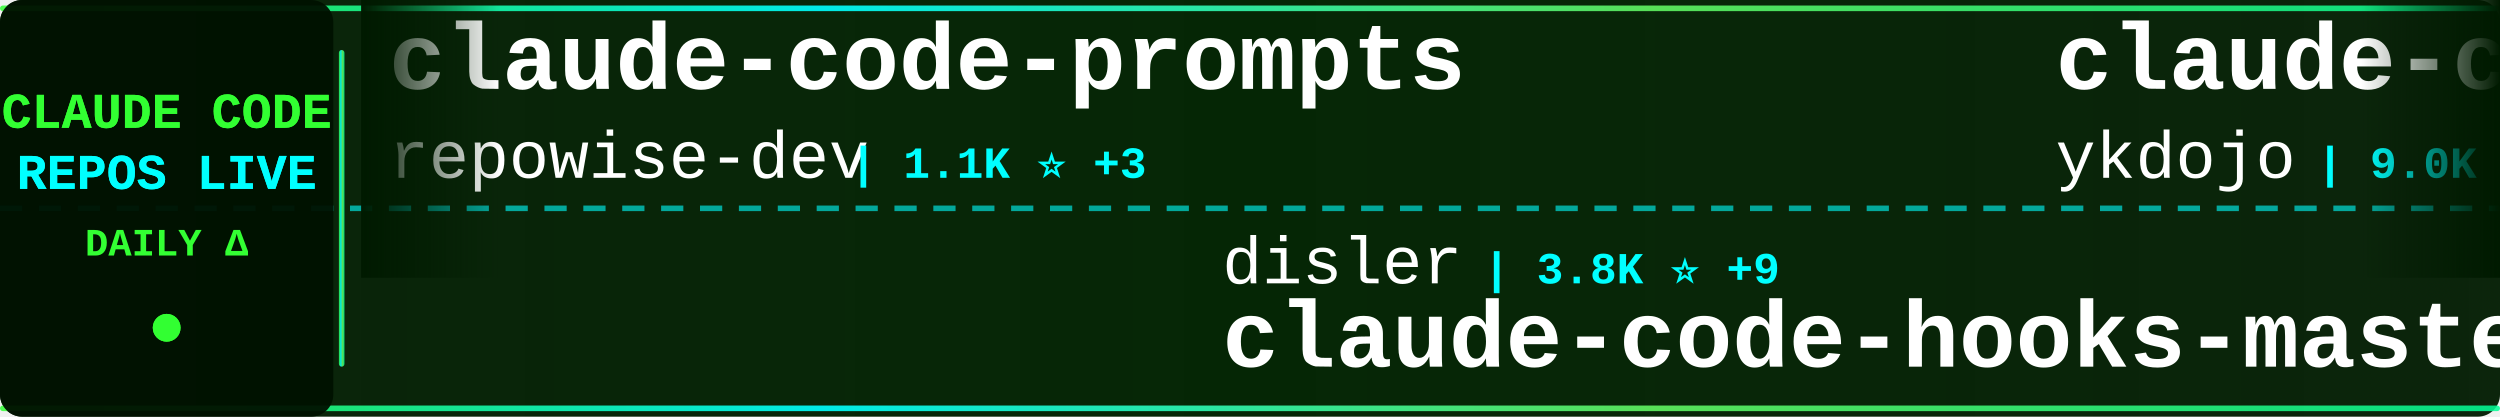
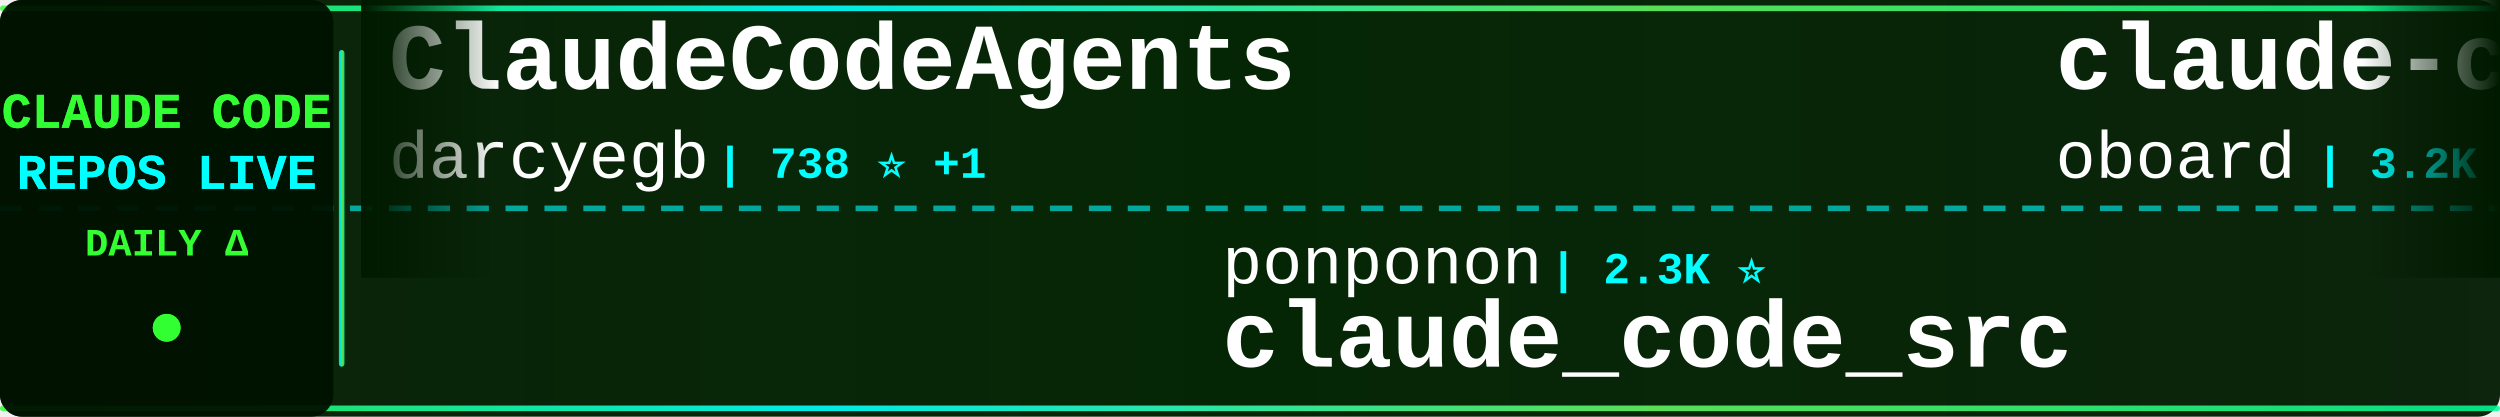
<svg xmlns="http://www.w3.org/2000/svg" width="900" height="150">
  <defs>
    <linearGradient id="tickerBg" x1="0%" y1="0%" x2="100%" y2="0%">
      <stop offset="0%" style="stop-color:#001a00;stop-opacity:0.95" />
      <stop offset="50%" style="stop-color:#002200;stop-opacity:0.98" />
      <stop offset="100%" style="stop-color:#001a00;stop-opacity:0.95" />
    </linearGradient>
    <linearGradient id="borderGrad" x1="0%" y1="0%" x2="100%" y2="0%">
      <stop offset="0%" style="stop-color:#33ff33;stop-opacity:0.85">
        <animate attributeName="stop-opacity" values="0.85;1;0.85" dur="2s" repeatCount="indefinite" />
      </stop>
      <stop offset="33%" style="stop-color:#00ffff;stop-opacity:0.9">
        <animate attributeName="stop-opacity" values="0.9;1;0.9" dur="2.2s" repeatCount="indefinite" />
      </stop>
      <stop offset="66%" style="stop-color:#66ff66;stop-opacity:0.85">
        <animate attributeName="stop-opacity" values="0.85;1;0.85" dur="1.8s" repeatCount="indefinite" />
      </stop>
      <stop offset="100%" style="stop-color:#00ff99;stop-opacity:0.85">
        <animate attributeName="stop-opacity" values="0.85;1;0.85" dur="2s" repeatCount="indefinite" />
      </stop>
    </linearGradient>
    <filter id="textGlow">
      <feGaussianBlur stdDeviation="0.1" result="coloredBlur" />
      <feMerge>
        <feMergeNode in="coloredBlur" />
        <feMergeNode in="SourceGraphic" />
      </feMerge>
    </filter>
    <filter id="metricGlow">
      <feGaussianBlur stdDeviation="0.2" result="coloredBlur" />
      <feMerge>
        <feMergeNode in="coloredBlur" />
        <feMergeNode in="SourceGraphic" />
      </feMerge>
    </filter>
    <linearGradient id="leftFade" x1="0%" y1="0%" x2="100%" y2="0%">
      <stop offset="0%" style="stop-color:#001a00;stop-opacity:1" />
      <stop offset="100%" style="stop-color:#001a00;stop-opacity:0" />
    </linearGradient>
    <linearGradient id="rightFade" x1="0%" y1="0%" x2="100%" y2="0%">
      <stop offset="0%" style="stop-color:#001a00;stop-opacity:0" />
      <stop offset="100%" style="stop-color:#001a00;stop-opacity:1" />
    </linearGradient>
  </defs>
  <rect width="900" height="150" fill="url(#tickerBg)" rx="8" />
  <rect x="0" y="2" width="900" height="2" fill="url(#borderGrad)" rx="1" />
  <rect x="0" y="146" width="900" height="2" fill="url(#borderGrad)" rx="1" />
  <line x1="0" y1="75" x2="900" y2="75" stroke="#00ffff" stroke-width="2" stroke-dasharray="8 6" opacity="0.6" />
  <rect x="0" y="0" width="120" height="150" fill="#001100" opacity="0.95" rx="8" />
  <text x="60" y="46" font-family="'Courier New', monospace" font-size="18" font-weight="bold" fill="#33ff33" text-anchor="middle" filter="url(#textGlow)">
    CLAUDE CODE
  </text>
  <text x="60" y="68" font-family="'Courier New', monospace" font-size="18" font-weight="bold" fill="#00ffff" text-anchor="middle" filter="url(#textGlow)">
    REPOS LIVE
  </text>
  <text x="60" y="92" font-family="'Courier New', monospace" font-size="14" font-weight="bold" fill="#33ff33" text-anchor="middle">
    DAILY Δ
  </text>
  <circle cx="60" cy="118" r="5" fill="#33ff33" filter="url(#metricGlow)">
    <animate attributeName="r" values="4;6;4" dur="1.5s" repeatCount="indefinite" />
    <animate attributeName="opacity" values="0.6;1;0.6" dur="1.5s" repeatCount="indefinite" />
  </circle>
  <rect x="122" y="18" width="2" height="114" fill="url(#borderGrad)" rx="1" />
  <clipPath id="tickerClip">
    <rect x="130" y="0" width="770" height="150" />
  </clipPath>
  <g clip-path="url(#tickerClip)">
    <g id="tickerItems">
      <animateTransform attributeName="transform" attributeType="XML" type="translate" from="0 0" to="-3000 0" dur="54s" repeatCount="indefinite" />
      <g transform="translate(0, 0)">
-         <text x="140" y="32" font-family="'Courier New', monospace" font-size="34" font-weight="bold" fill="#ffffff">claude-code-prompts</text>
-         <text x="140" y="64" font-family="'Courier New', monospace" font-size="24" font-weight="normal" fill="#ffffff" opacity="1.0">repowise-dev</text>
-         <text x="306" y="64" font-family="'Courier New', monospace" font-size="16" font-weight="bold" fill="#00ffff"> | 1.1K ⭐ +3</text>
+         <text x="140" y="32" font-family="'Courier New', monospace" font-size="34" font-weight="bold" fill="#ffffff">ClaudeCodeAgents</text>
+         <text x="140" y="64" font-family="'Courier New', monospace" font-size="24" font-weight="normal" fill="#ffffff" opacity="1.0">darcyegb</text>
+         <text x="258" y="64" font-family="'Courier New', monospace" font-size="16" font-weight="bold" fill="#00ffff"> | 738 ⭐ +1</text>
      </g>
      <g transform="translate(300, 0)">
-         <text x="140" y="102" font-family="'Courier New', monospace" font-size="24" font-weight="normal" fill="#ffffff" opacity="1.0">disler</text>
-         <text x="234" y="102" font-family="'Courier New', monospace" font-size="16" font-weight="bold" fill="#00ffff"> | 3.8K ⭐ +9</text>
-         <text x="140" y="132" font-family="'Courier New', monospace" font-size="34" font-weight="bold" fill="#ffffff">claude-code-hooks-master...</text>
+         <text x="140" y="102" font-family="'Courier New', monospace" font-size="24" font-weight="normal" fill="#ffffff" opacity="1.0">ponponon</text>
+         <text x="258" y="102" font-family="'Courier New', monospace" font-size="16" font-weight="bold" fill="#00ffff"> | 2.3K ⭐</text>
+         <text x="140" y="132" font-family="'Courier New', monospace" font-size="34" font-weight="bold" fill="#ffffff">claude_code_src</text>
      </g>
      <g transform="translate(600, 0)">
-         <text x="140" y="32" font-family="'Courier New', monospace" font-size="34" font-weight="bold" fill="#ffffff">claude-code-tips</text>
-         <text x="140" y="64" font-family="'Courier New', monospace" font-size="24" font-weight="normal" fill="#ffffff" opacity="1.0">ykdojo</text>
-         <text x="234" y="64" font-family="'Courier New', monospace" font-size="16" font-weight="bold" fill="#00ffff"> | 9.0K ⭐ +15</text>
+         <text x="140" y="32" font-family="'Courier New', monospace" font-size="34" font-weight="bold" fill="#ffffff">claude-code-rev</text>
+         <text x="140" y="64" font-family="'Courier New', monospace" font-size="24" font-weight="normal" fill="#ffffff" opacity="1.0">oboard</text>
+         <text x="234" y="64" font-family="'Courier New', monospace" font-size="16" font-weight="bold" fill="#00ffff"> | 3.2K ⭐ +1</text>
      </g>
      <g transform="translate(900, 0)">
+         <text x="140" y="102" font-family="'Courier New', monospace" font-size="24" font-weight="normal" fill="#ffffff" opacity="1.0">anthropics</text>
+         <text x="282" y="102" font-family="'Courier New', monospace" font-size="16" font-weight="bold" fill="#00ffff"> | 888 ⭐</text>
+         <text x="140" y="132" font-family="'Courier New', monospace" font-size="34" font-weight="bold" fill="#ffffff">claude-code-base-action</text>
+       </g>
+       <g transform="translate(1200, 0)">
+         <text x="140" y="32" font-family="'Courier New', monospace" font-size="34" font-weight="bold" fill="#ffffff">claude-code-best-practic...</text>
+         <text x="140" y="64" font-family="'Courier New', monospace" font-size="24" font-weight="normal" fill="#ffffff" opacity="1.0">shanraisshan</text>
+         <text x="306" y="64" font-family="'Courier New', monospace" font-size="16" font-weight="bold" fill="#00ffff"> | 61.6K ⭐ +107</text>
+       </g>
+       <g transform="translate(1500, 0)">
+         <text x="140" y="102" font-family="'Courier New', monospace" font-size="24" font-weight="normal" fill="#ffffff" opacity="1.0">https-deeplearning-ai</text>
+         <text x="414" y="102" font-family="'Courier New', monospace" font-size="16" font-weight="bold" fill="#00ffff"> | 535 ⭐</text>
+         <text x="140" y="132" font-family="'Courier New', monospace" font-size="34" font-weight="bold" fill="#ffffff">sc-claude-code-files</text>
+       </g>
+       <g transform="translate(1800, 0)">
+         <text x="140" y="32" font-family="'Courier New', monospace" font-size="34" font-weight="bold" fill="#ffffff">oh-my-claudecode</text>
+         <text x="140" y="64" font-family="'Courier New', monospace" font-size="24" font-weight="normal" fill="#ffffff" opacity="1.0">Yeachan-Heo</text>
+         <text x="294" y="64" font-family="'Courier New', monospace" font-size="16" font-weight="bold" fill="#00ffff"> | 37.2K ⭐ +50</text>
+       </g>
+       <g transform="translate(2100, 0)">
        <text x="140" y="102" font-family="'Courier New', monospace" font-size="24" font-weight="normal" fill="#ffffff" opacity="1.0">fuergaosi233</text>
        <text x="306" y="102" font-family="'Courier New', monospace" font-size="16" font-weight="bold" fill="#00ffff"> | 2.7K ⭐ +4</text>
        <text x="140" y="132" font-family="'Courier New', monospace" font-size="34" font-weight="bold" fill="#ffffff">claude-code-proxy</text>
-       </g>
-       <g transform="translate(1200, 0)">
-         <text x="140" y="32" font-family="'Courier New', monospace" font-size="34" font-weight="bold" fill="#ffffff">collection-claude-code-s...</text>
-         <text x="140" y="64" font-family="'Courier New', monospace" font-size="24" font-weight="normal" fill="#ffffff" opacity="1.0">chauncygu</text>
-         <text x="270" y="64" font-family="'Courier New', monospace" font-size="16" font-weight="bold" fill="#00ffff"> | 2.7K ⭐ +5</text>
-       </g>
-       <g transform="translate(1500, 0)">
-         <text x="140" y="102" font-family="'Courier New', monospace" font-size="24" font-weight="normal" fill="#ffffff" opacity="1.0">multica-ai</text>
-         <text x="282" y="102" font-family="'Courier New', monospace" font-size="16" font-weight="bold" fill="#00ffff"> | 184.9K ⭐ +592</text>
-         <text x="140" y="132" font-family="'Courier New', monospace" font-size="34" font-weight="bold" fill="#ffffff">andrej-karpathy-skills</text>
-       </g>
-       <g transform="translate(1800, 0)">
-         <text x="140" y="32" font-family="'Courier New', monospace" font-size="34" font-weight="bold" fill="#ffffff">claude_code_src</text>
-         <text x="140" y="64" font-family="'Courier New', monospace" font-size="24" font-weight="normal" fill="#ffffff" opacity="1.0">ponponon</text>
-         <text x="258" y="64" font-family="'Courier New', monospace" font-size="16" font-weight="bold" fill="#00ffff"> | 2.3K ⭐</text>
-       </g>
-       <g transform="translate(2100, 0)">
-         <text x="140" y="102" font-family="'Courier New', monospace" font-size="24" font-weight="normal" fill="#ffffff" opacity="1.0">affaan-m</text>
-         <text x="258" y="102" font-family="'Courier New', monospace" font-size="16" font-weight="bold" fill="#00ffff"> | 223.7K ⭐ +462</text>
-         <text x="140" y="132" font-family="'Courier New', monospace" font-size="34" font-weight="bold" fill="#ffffff">ECC</text>
      </g>
      <g transform="translate(2400, 0)">
        <text x="140" y="32" font-family="'Courier New', monospace" font-size="34" font-weight="bold" fill="#ffffff">claude-code-sub-agents</text>
        <text x="140" y="64" font-family="'Courier New', monospace" font-size="24" font-weight="normal" fill="#ffffff" opacity="1.0">lst97</text>
        <text x="222" y="64" font-family="'Courier New', monospace" font-size="16" font-weight="bold" fill="#00ffff"> | 1.6K ⭐</text>
      </g>
      <g transform="translate(2700, 0)">
-         <text x="140" y="102" font-family="'Courier New', monospace" font-size="24" font-weight="normal" fill="#ffffff" opacity="1.0">Maciek-roboblog</text>
-         <text x="342" y="102" font-family="'Courier New', monospace" font-size="16" font-weight="bold" fill="#00ffff"> | 8.3K ⭐ +10</text>
-         <text x="140" y="132" font-family="'Courier New', monospace" font-size="34" font-weight="bold" fill="#ffffff">Claude-Code-Usage-Monito...</text>
+         <text x="140" y="102" font-family="'Courier New', monospace" font-size="24" font-weight="normal" fill="#ffffff" opacity="1.0">lorryjovens-hub</text>
+         <text x="342" y="102" font-family="'Courier New', monospace" font-size="16" font-weight="bold" fill="#00ffff"> | 1.7K ⭐ +1</text>
+         <text x="140" y="132" font-family="'Courier New', monospace" font-size="34" font-weight="bold" fill="#ffffff">claude-code-rust</text>
      </g>
      <g transform="translate(3000, 0)">
-         <text x="140" y="32" font-family="'Courier New', monospace" font-size="34" font-weight="bold" fill="#ffffff">claude-code-prompts</text>
-         <text x="140" y="64" font-family="'Courier New', monospace" font-size="24" font-weight="normal" fill="#ffffff" opacity="1.0">repowise-dev</text>
-         <text x="306" y="64" font-family="'Courier New', monospace" font-size="16" font-weight="bold" fill="#00ffff"> | 1.1K ⭐ +3</text>
+         <text x="140" y="32" font-family="'Courier New', monospace" font-size="34" font-weight="bold" fill="#ffffff">ClaudeCodeAgents</text>
+         <text x="140" y="64" font-family="'Courier New', monospace" font-size="24" font-weight="normal" fill="#ffffff" opacity="1.0">darcyegb</text>
+         <text x="258" y="64" font-family="'Courier New', monospace" font-size="16" font-weight="bold" fill="#00ffff"> | 738 ⭐ +1</text>
      </g>
      <g transform="translate(3300, 0)">
-         <text x="140" y="102" font-family="'Courier New', monospace" font-size="24" font-weight="normal" fill="#ffffff" opacity="1.0">disler</text>
-         <text x="234" y="102" font-family="'Courier New', monospace" font-size="16" font-weight="bold" fill="#00ffff"> | 3.8K ⭐ +9</text>
-         <text x="140" y="132" font-family="'Courier New', monospace" font-size="34" font-weight="bold" fill="#ffffff">claude-code-hooks-master...</text>
+         <text x="140" y="102" font-family="'Courier New', monospace" font-size="24" font-weight="normal" fill="#ffffff" opacity="1.0">ponponon</text>
+         <text x="258" y="102" font-family="'Courier New', monospace" font-size="16" font-weight="bold" fill="#00ffff"> | 2.3K ⭐</text>
+         <text x="140" y="132" font-family="'Courier New', monospace" font-size="34" font-weight="bold" fill="#ffffff">claude_code_src</text>
      </g>
      <g transform="translate(3600, 0)">
-         <text x="140" y="32" font-family="'Courier New', monospace" font-size="34" font-weight="bold" fill="#ffffff">claude-code-tips</text>
-         <text x="140" y="64" font-family="'Courier New', monospace" font-size="24" font-weight="normal" fill="#ffffff" opacity="1.0">ykdojo</text>
-         <text x="234" y="64" font-family="'Courier New', monospace" font-size="16" font-weight="bold" fill="#00ffff"> | 9.0K ⭐ +15</text>
+         <text x="140" y="32" font-family="'Courier New', monospace" font-size="34" font-weight="bold" fill="#ffffff">claude-code-rev</text>
+         <text x="140" y="64" font-family="'Courier New', monospace" font-size="24" font-weight="normal" fill="#ffffff" opacity="1.0">oboard</text>
+         <text x="234" y="64" font-family="'Courier New', monospace" font-size="16" font-weight="bold" fill="#00ffff"> | 3.2K ⭐ +1</text>
      </g>
      <g transform="translate(3900, 0)">
-         <text x="140" y="102" font-family="'Courier New', monospace" font-size="24" font-weight="normal" fill="#ffffff" opacity="1.0">fuergaosi233</text>
-         <text x="306" y="102" font-family="'Courier New', monospace" font-size="16" font-weight="bold" fill="#00ffff"> | 2.7K ⭐ +4</text>
-         <text x="140" y="132" font-family="'Courier New', monospace" font-size="34" font-weight="bold" fill="#ffffff">claude-code-proxy</text>
+         <text x="140" y="102" font-family="'Courier New', monospace" font-size="24" font-weight="normal" fill="#ffffff" opacity="1.0">anthropics</text>
+         <text x="282" y="102" font-family="'Courier New', monospace" font-size="16" font-weight="bold" fill="#00ffff"> | 888 ⭐</text>
+         <text x="140" y="132" font-family="'Courier New', monospace" font-size="34" font-weight="bold" fill="#ffffff">claude-code-base-action</text>
      </g>
    </g>
  </g>
  <rect x="130" y="0" width="50" height="100" fill="url(#leftFade)" />
  <rect x="850" y="0" width="50" height="100" fill="url(#rightFade)" />
</svg>
